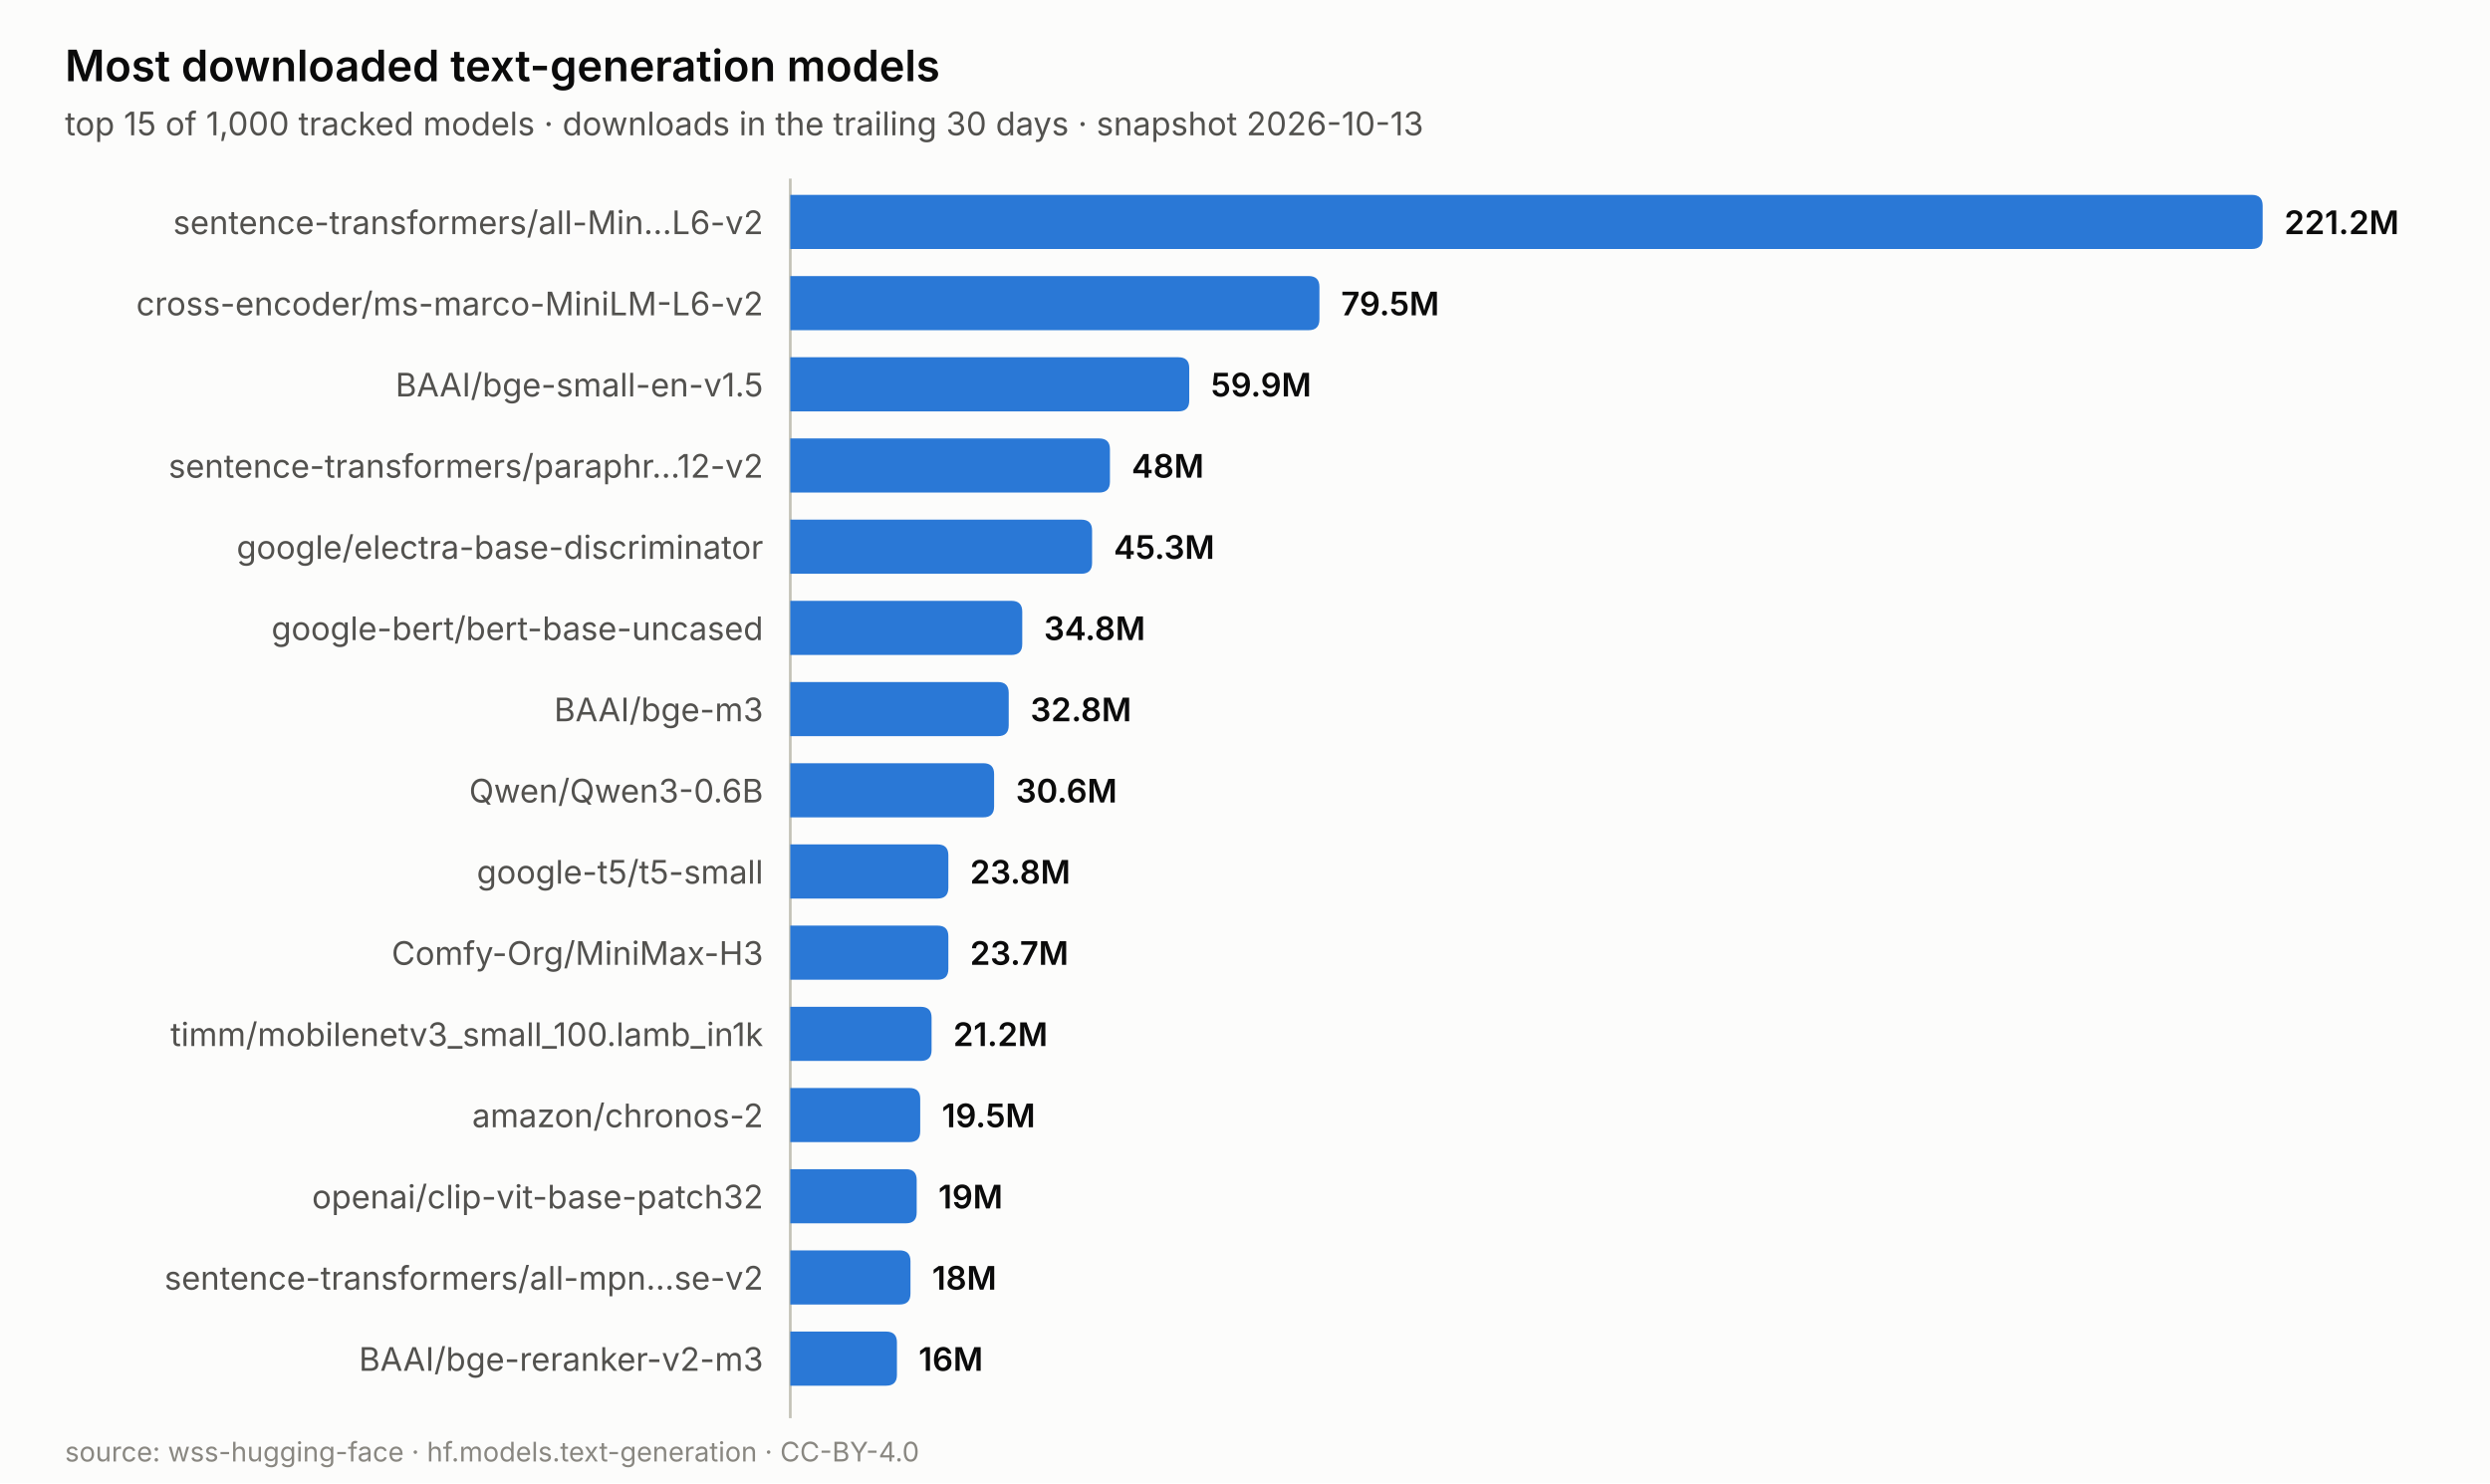
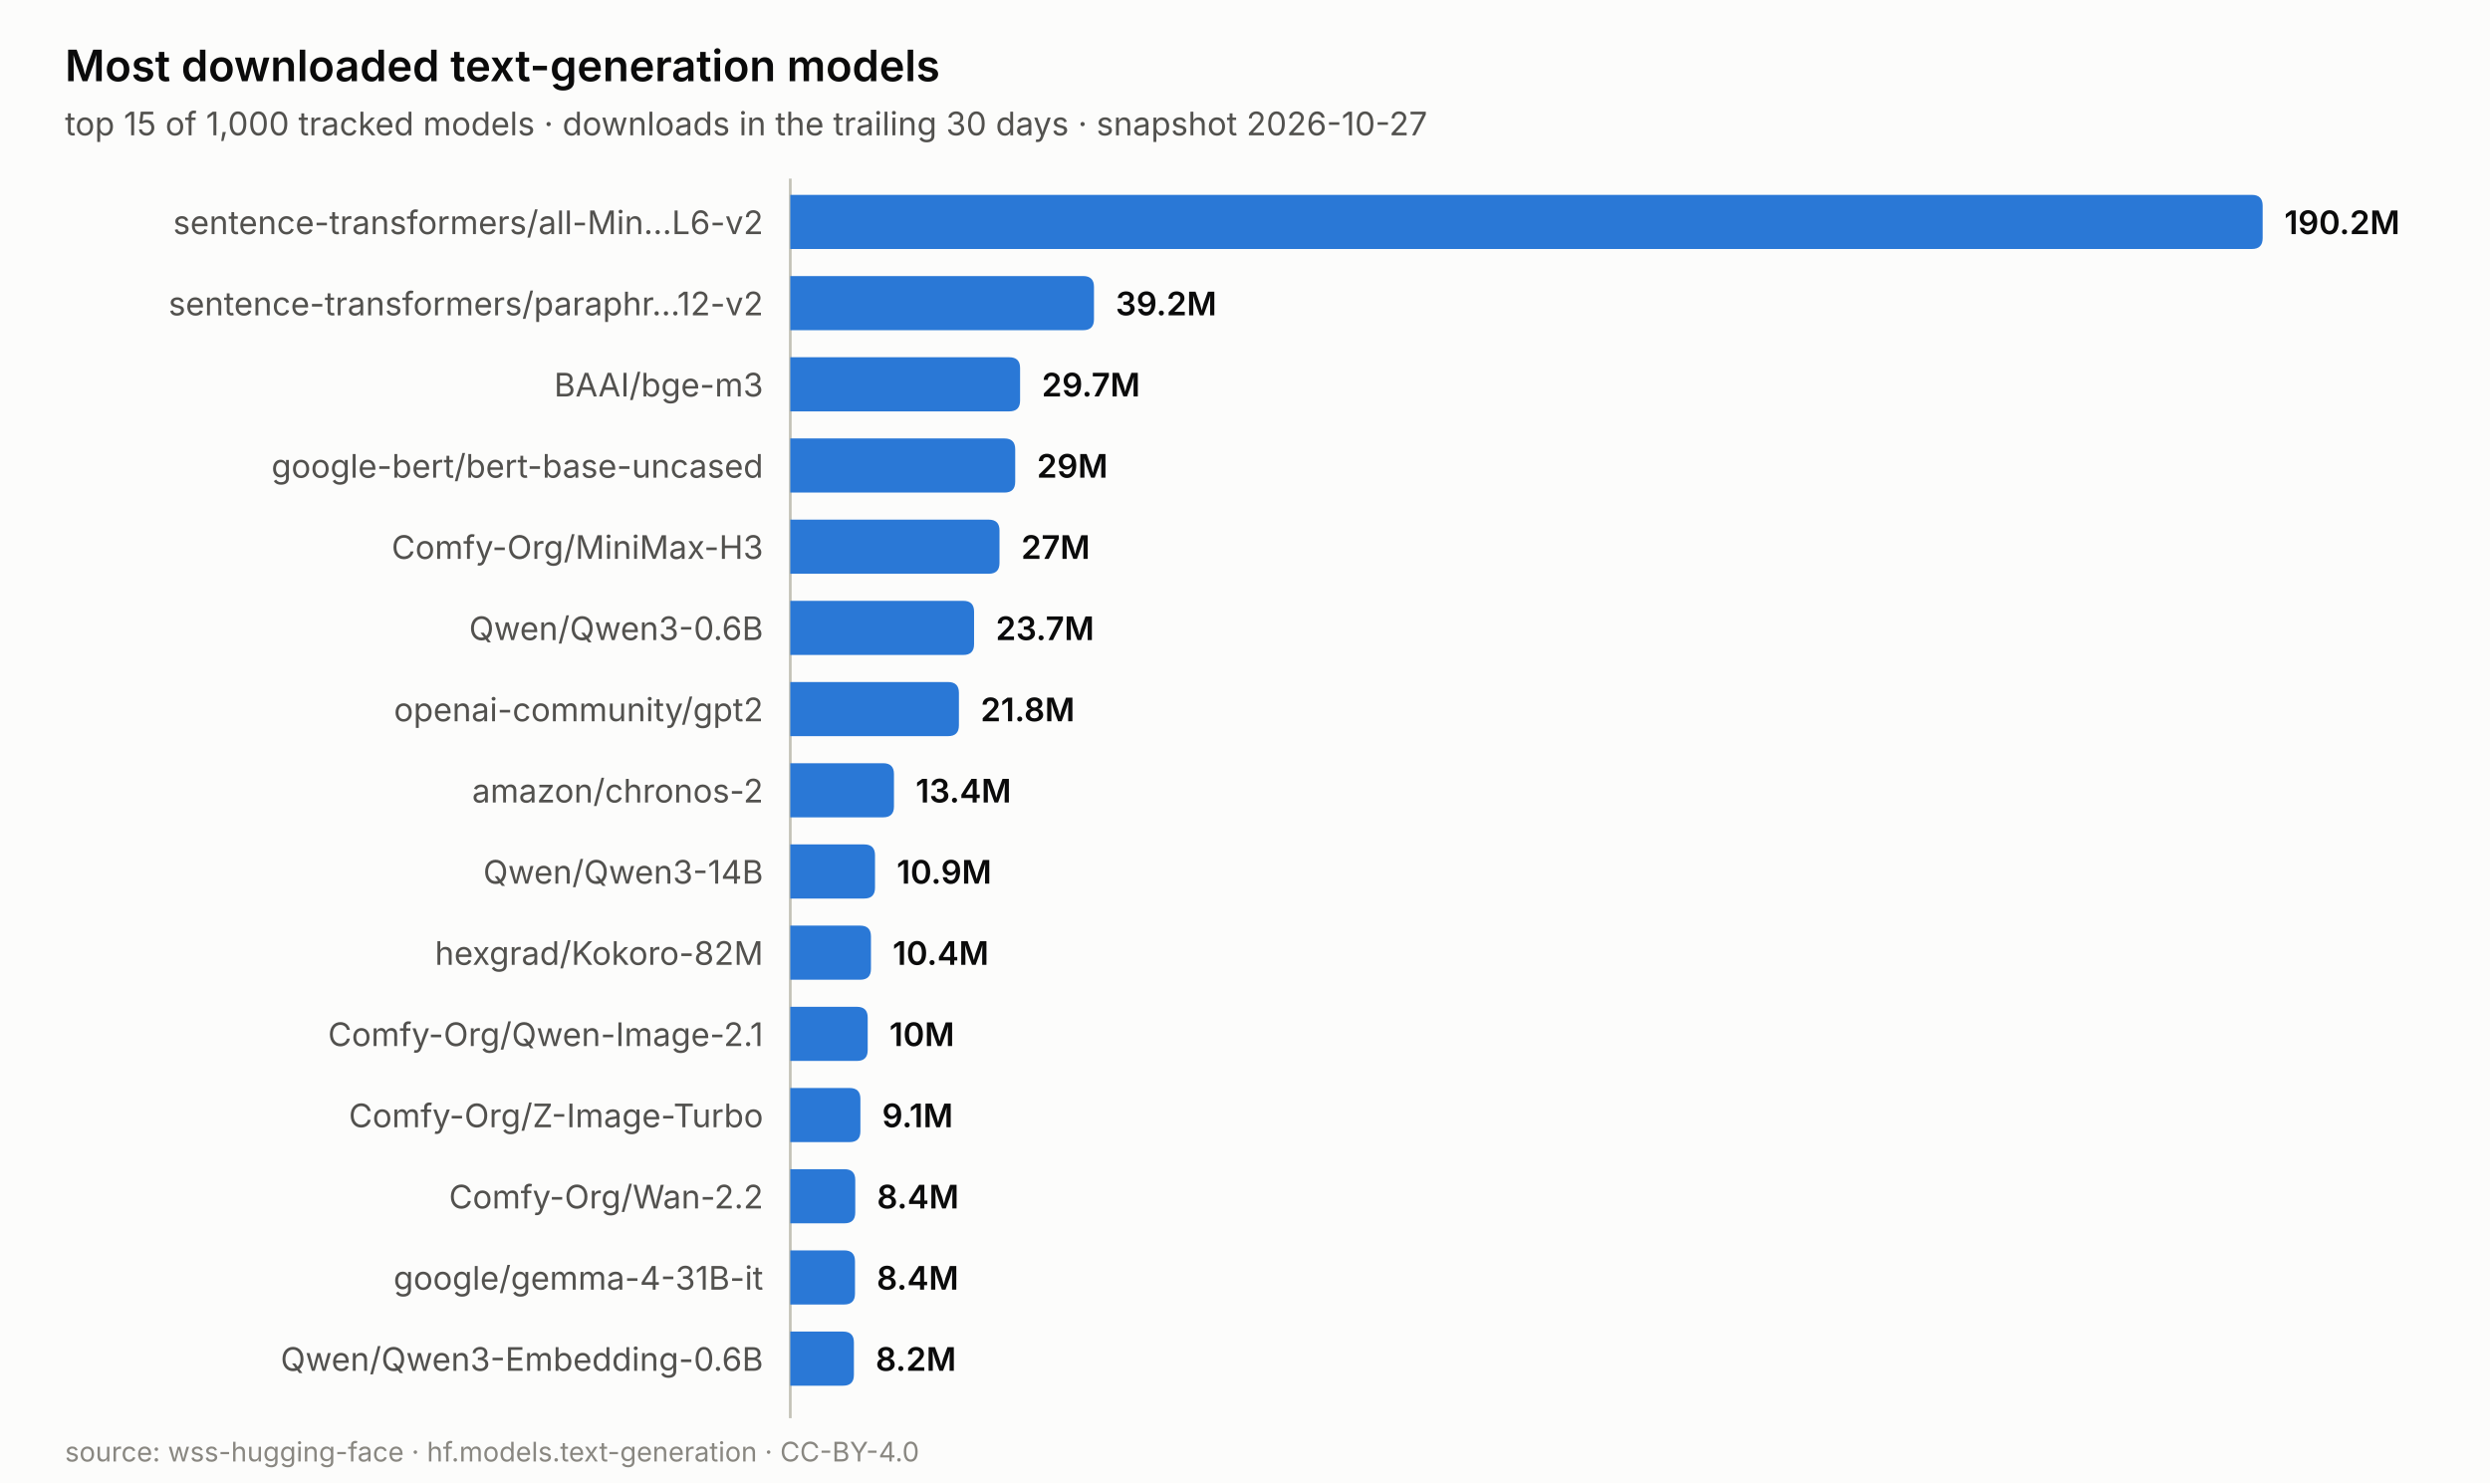
<svg xmlns="http://www.w3.org/2000/svg" width="920.0" height="548.0" viewBox="0 0 920.0 548.0" role="img" aria-label="Most downloaded text-generation models">
  <rect width="920.0" height="548.0" fill="#fcfcfb" />
  <text x="24.0" y="30.0" font-family="system-ui, -apple-system, &quot;Segoe UI&quot;, sans-serif" font-size="16" fill="#0b0b0b" text-anchor="start" font-weight="600" style="">Most downloaded text-generation models</text>
-   <text x="24.0" y="50.0" font-family="system-ui, -apple-system, &quot;Segoe UI&quot;, sans-serif" font-size="12" fill="#52514e" text-anchor="start" font-weight="normal" style="">top 15 of 1,000 tracked models · downloads in the trailing 30 days · snapshot 2026-10-13</text>
+   <text x="24.0" y="50.0" font-family="system-ui, -apple-system, &quot;Segoe UI&quot;, sans-serif" font-size="12" fill="#52514e" text-anchor="start" font-weight="normal" style="">top 15 of 1,000 tracked models · downloads in the trailing 30 days · snapshot 2026-10-27</text>
  <line x1="292.0" y1="66.0" x2="292.0" y2="524.0" stroke="#c3c2b7" stroke-width="1" />
  <path d="M292.0,72.0 h540.0 q4,0 4,4 v12.0 q0,4 -4,4 h-540.0 z" fill="#2a78d6" />
  <text x="282.0" y="86.5" font-family="system-ui, -apple-system, &quot;Segoe UI&quot;, sans-serif" font-size="12" fill="#52514e" text-anchor="end" font-weight="normal" style="">sentence-transformers/all-Min…L6-v2</text>
-   <text x="844.0" y="86.5" font-family="system-ui, -apple-system, &quot;Segoe UI&quot;, sans-serif" font-size="12" fill="#0b0b0b" text-anchor="start" font-weight="600" style="">221.2M</text>
-   <path d="M292.0,102.0 h191.5 q4,0 4,4 v12.0 q0,4 -4,4 h-191.5 z" fill="#2a78d6" />
-   <text x="282.0" y="116.5" font-family="system-ui, -apple-system, &quot;Segoe UI&quot;, sans-serif" font-size="12" fill="#52514e" text-anchor="end" font-weight="normal" style="">cross-encoder/ms-marco-MiniLM-L6-v2</text>
-   <text x="495.5" y="116.5" font-family="system-ui, -apple-system, &quot;Segoe UI&quot;, sans-serif" font-size="12" fill="#0b0b0b" text-anchor="start" font-weight="600" style="">79.5M</text>
-   <path d="M292.0,132.0 h143.4 q4,0 4,4 v12.0 q0,4 -4,4 h-143.4 z" fill="#2a78d6" />
-   <text x="282.0" y="146.5" font-family="system-ui, -apple-system, &quot;Segoe UI&quot;, sans-serif" font-size="12" fill="#52514e" text-anchor="end" font-weight="normal" style="">BAAI/bge-small-en-v1.5</text>
-   <text x="447.4" y="146.5" font-family="system-ui, -apple-system, &quot;Segoe UI&quot;, sans-serif" font-size="12" fill="#0b0b0b" text-anchor="start" font-weight="600" style="">59.9M</text>
-   <path d="M292.0,162.0 h114.1 q4,0 4,4 v12.0 q0,4 -4,4 h-114.1 z" fill="#2a78d6" />
-   <text x="282.0" y="176.5" font-family="system-ui, -apple-system, &quot;Segoe UI&quot;, sans-serif" font-size="12" fill="#52514e" text-anchor="end" font-weight="normal" style="">sentence-transformers/paraphr…12-v2</text>
-   <text x="418.1" y="176.5" font-family="system-ui, -apple-system, &quot;Segoe UI&quot;, sans-serif" font-size="12" fill="#0b0b0b" text-anchor="start" font-weight="600" style="">48M</text>
-   <path d="M292.0,192.0 h107.5 q4,0 4,4 v12.0 q0,4 -4,4 h-107.5 z" fill="#2a78d6" />
-   <text x="282.0" y="206.5" font-family="system-ui, -apple-system, &quot;Segoe UI&quot;, sans-serif" font-size="12" fill="#52514e" text-anchor="end" font-weight="normal" style="">google/electra-base-discriminator</text>
-   <text x="411.5" y="206.5" font-family="system-ui, -apple-system, &quot;Segoe UI&quot;, sans-serif" font-size="12" fill="#0b0b0b" text-anchor="start" font-weight="600" style="">45.3M</text>
-   <path d="M292.0,222.0 h81.7 q4,0 4,4 v12.0 q0,4 -4,4 h-81.7 z" fill="#2a78d6" />
-   <text x="282.0" y="236.5" font-family="system-ui, -apple-system, &quot;Segoe UI&quot;, sans-serif" font-size="12" fill="#52514e" text-anchor="end" font-weight="normal" style="">google-bert/bert-base-uncased</text>
-   <text x="385.7" y="236.5" font-family="system-ui, -apple-system, &quot;Segoe UI&quot;, sans-serif" font-size="12" fill="#0b0b0b" text-anchor="start" font-weight="600" style="">34.8M</text>
-   <path d="M292.0,252.0 h76.7 q4,0 4,4 v12.0 q0,4 -4,4 h-76.7 z" fill="#2a78d6" />
-   <text x="282.0" y="266.5" font-family="system-ui, -apple-system, &quot;Segoe UI&quot;, sans-serif" font-size="12" fill="#52514e" text-anchor="end" font-weight="normal" style="">BAAI/bge-m3</text>
-   <text x="380.7" y="266.5" font-family="system-ui, -apple-system, &quot;Segoe UI&quot;, sans-serif" font-size="12" fill="#0b0b0b" text-anchor="start" font-weight="600" style="">32.8M</text>
-   <path d="M292.0,282.0 h71.3 q4,0 4,4 v12.0 q0,4 -4,4 h-71.3 z" fill="#2a78d6" />
-   <text x="282.0" y="296.5" font-family="system-ui, -apple-system, &quot;Segoe UI&quot;, sans-serif" font-size="12" fill="#52514e" text-anchor="end" font-weight="normal" style="">Qwen/Qwen3-0.6B</text>
-   <text x="375.3" y="296.5" font-family="system-ui, -apple-system, &quot;Segoe UI&quot;, sans-serif" font-size="12" fill="#0b0b0b" text-anchor="start" font-weight="600" style="">30.6M</text>
-   <path d="M292.0,312.0 h54.4 q4,0 4,4 v12.0 q0,4 -4,4 h-54.4 z" fill="#2a78d6" />
-   <text x="282.0" y="326.5" font-family="system-ui, -apple-system, &quot;Segoe UI&quot;, sans-serif" font-size="12" fill="#52514e" text-anchor="end" font-weight="normal" style="">google-t5/t5-small</text>
-   <text x="358.4" y="326.5" font-family="system-ui, -apple-system, &quot;Segoe UI&quot;, sans-serif" font-size="12" fill="#0b0b0b" text-anchor="start" font-weight="600" style="">23.8M</text>
-   <path d="M292.0,342.0 h54.4 q4,0 4,4 v12.0 q0,4 -4,4 h-54.4 z" fill="#2a78d6" />
-   <text x="282.0" y="356.5" font-family="system-ui, -apple-system, &quot;Segoe UI&quot;, sans-serif" font-size="12" fill="#52514e" text-anchor="end" font-weight="normal" style="">Comfy-Org/MiniMax-H3</text>
-   <text x="358.4" y="356.5" font-family="system-ui, -apple-system, &quot;Segoe UI&quot;, sans-serif" font-size="12" fill="#0b0b0b" text-anchor="start" font-weight="600" style="">23.7M</text>
-   <path d="M292.0,372.0 h48.2 q4,0 4,4 v12.0 q0,4 -4,4 h-48.2 z" fill="#2a78d6" />
-   <text x="282.0" y="386.5" font-family="system-ui, -apple-system, &quot;Segoe UI&quot;, sans-serif" font-size="12" fill="#52514e" text-anchor="end" font-weight="normal" style="">timm/mobilenetv3_small_100.lamb_in1k</text>
-   <text x="352.2" y="386.5" font-family="system-ui, -apple-system, &quot;Segoe UI&quot;, sans-serif" font-size="12" fill="#0b0b0b" text-anchor="start" font-weight="600" style="">21.2M</text>
-   <path d="M292.0,402.0 h44.0 q4,0 4,4 v12.0 q0,4 -4,4 h-44.0 z" fill="#2a78d6" />
-   <text x="282.0" y="416.5" font-family="system-ui, -apple-system, &quot;Segoe UI&quot;, sans-serif" font-size="12" fill="#52514e" text-anchor="end" font-weight="normal" style="">amazon/chronos-2</text>
-   <text x="348.0" y="416.5" font-family="system-ui, -apple-system, &quot;Segoe UI&quot;, sans-serif" font-size="12" fill="#0b0b0b" text-anchor="start" font-weight="600" style="">19.5M</text>
-   <path d="M292.0,432.0 h42.7 q4,0 4,4 v12.0 q0,4 -4,4 h-42.7 z" fill="#2a78d6" />
-   <text x="282.0" y="446.5" font-family="system-ui, -apple-system, &quot;Segoe UI&quot;, sans-serif" font-size="12" fill="#52514e" text-anchor="end" font-weight="normal" style="">openai/clip-vit-base-patch32</text>
-   <text x="346.7" y="446.5" font-family="system-ui, -apple-system, &quot;Segoe UI&quot;, sans-serif" font-size="12" fill="#0b0b0b" text-anchor="start" font-weight="600" style="">19M</text>
-   <path d="M292.0,462.0 h40.4 q4,0 4,4 v12.0 q0,4 -4,4 h-40.4 z" fill="#2a78d6" />
-   <text x="282.0" y="476.5" font-family="system-ui, -apple-system, &quot;Segoe UI&quot;, sans-serif" font-size="12" fill="#52514e" text-anchor="end" font-weight="normal" style="">sentence-transformers/all-mpn…se-v2</text>
-   <text x="344.4" y="476.5" font-family="system-ui, -apple-system, &quot;Segoe UI&quot;, sans-serif" font-size="12" fill="#0b0b0b" text-anchor="start" font-weight="600" style="">18M</text>
-   <path d="M292.0,492.0 h35.4 q4,0 4,4 v12.0 q0,4 -4,4 h-35.4 z" fill="#2a78d6" />
-   <text x="282.0" y="506.5" font-family="system-ui, -apple-system, &quot;Segoe UI&quot;, sans-serif" font-size="12" fill="#52514e" text-anchor="end" font-weight="normal" style="">BAAI/bge-reranker-v2-m3</text>
-   <text x="339.4" y="506.5" font-family="system-ui, -apple-system, &quot;Segoe UI&quot;, sans-serif" font-size="12" fill="#0b0b0b" text-anchor="start" font-weight="600" style="">16M</text>
+   <text x="844.0" y="86.5" font-family="system-ui, -apple-system, &quot;Segoe UI&quot;, sans-serif" font-size="12" fill="#0b0b0b" text-anchor="start" font-weight="600" style="">190.2M</text>
+   <path d="M292.0,102.0 h108.2 q4,0 4,4 v12.0 q0,4 -4,4 h-108.2 z" fill="#2a78d6" />
+   <text x="282.0" y="116.5" font-family="system-ui, -apple-system, &quot;Segoe UI&quot;, sans-serif" font-size="12" fill="#52514e" text-anchor="end" font-weight="normal" style="">sentence-transformers/paraphr…12-v2</text>
+   <text x="412.2" y="116.5" font-family="system-ui, -apple-system, &quot;Segoe UI&quot;, sans-serif" font-size="12" fill="#0b0b0b" text-anchor="start" font-weight="600" style="">39.2M</text>
+   <path d="M292.0,132.0 h80.9 q4,0 4,4 v12.0 q0,4 -4,4 h-80.9 z" fill="#2a78d6" />
+   <text x="282.0" y="146.5" font-family="system-ui, -apple-system, &quot;Segoe UI&quot;, sans-serif" font-size="12" fill="#52514e" text-anchor="end" font-weight="normal" style="">BAAI/bge-m3</text>
+   <text x="384.9" y="146.5" font-family="system-ui, -apple-system, &quot;Segoe UI&quot;, sans-serif" font-size="12" fill="#0b0b0b" text-anchor="start" font-weight="600" style="">29.7M</text>
+   <path d="M292.0,162.0 h79.1 q4,0 4,4 v12.0 q0,4 -4,4 h-79.1 z" fill="#2a78d6" />
+   <text x="282.0" y="176.5" font-family="system-ui, -apple-system, &quot;Segoe UI&quot;, sans-serif" font-size="12" fill="#52514e" text-anchor="end" font-weight="normal" style="">google-bert/bert-base-uncased</text>
+   <text x="383.1" y="176.5" font-family="system-ui, -apple-system, &quot;Segoe UI&quot;, sans-serif" font-size="12" fill="#0b0b0b" text-anchor="start" font-weight="600" style="">29M</text>
+   <path d="M292.0,192.0 h73.3 q4,0 4,4 v12.0 q0,4 -4,4 h-73.3 z" fill="#2a78d6" />
+   <text x="282.0" y="206.5" font-family="system-ui, -apple-system, &quot;Segoe UI&quot;, sans-serif" font-size="12" fill="#52514e" text-anchor="end" font-weight="normal" style="">Comfy-Org/MiniMax-H3</text>
+   <text x="377.3" y="206.5" font-family="system-ui, -apple-system, &quot;Segoe UI&quot;, sans-serif" font-size="12" fill="#0b0b0b" text-anchor="start" font-weight="600" style="">27M</text>
+   <path d="M292.0,222.0 h63.9 q4,0 4,4 v12.0 q0,4 -4,4 h-63.9 z" fill="#2a78d6" />
+   <text x="282.0" y="236.5" font-family="system-ui, -apple-system, &quot;Segoe UI&quot;, sans-serif" font-size="12" fill="#52514e" text-anchor="end" font-weight="normal" style="">Qwen/Qwen3-0.6B</text>
+   <text x="367.9" y="236.5" font-family="system-ui, -apple-system, &quot;Segoe UI&quot;, sans-serif" font-size="12" fill="#0b0b0b" text-anchor="start" font-weight="600" style="">23.7M</text>
+   <path d="M292.0,252.0 h58.3 q4,0 4,4 v12.0 q0,4 -4,4 h-58.3 z" fill="#2a78d6" />
+   <text x="282.0" y="266.5" font-family="system-ui, -apple-system, &quot;Segoe UI&quot;, sans-serif" font-size="12" fill="#52514e" text-anchor="end" font-weight="normal" style="">openai-community/gpt2</text>
+   <text x="362.3" y="266.5" font-family="system-ui, -apple-system, &quot;Segoe UI&quot;, sans-serif" font-size="12" fill="#0b0b0b" text-anchor="start" font-weight="600" style="">21.8M</text>
+   <path d="M292.0,282.0 h34.3 q4,0 4,4 v12.0 q0,4 -4,4 h-34.3 z" fill="#2a78d6" />
+   <text x="282.0" y="296.5" font-family="system-ui, -apple-system, &quot;Segoe UI&quot;, sans-serif" font-size="12" fill="#52514e" text-anchor="end" font-weight="normal" style="">amazon/chronos-2</text>
+   <text x="338.3" y="296.5" font-family="system-ui, -apple-system, &quot;Segoe UI&quot;, sans-serif" font-size="12" fill="#0b0b0b" text-anchor="start" font-weight="600" style="">13.4M</text>
+   <path d="M292.0,312.0 h27.3 q4,0 4,4 v12.0 q0,4 -4,4 h-27.3 z" fill="#2a78d6" />
+   <text x="282.0" y="326.5" font-family="system-ui, -apple-system, &quot;Segoe UI&quot;, sans-serif" font-size="12" fill="#52514e" text-anchor="end" font-weight="normal" style="">Qwen/Qwen3-14B</text>
+   <text x="331.3" y="326.5" font-family="system-ui, -apple-system, &quot;Segoe UI&quot;, sans-serif" font-size="12" fill="#0b0b0b" text-anchor="start" font-weight="600" style="">10.9M</text>
+   <path d="M292.0,342.0 h25.8 q4,0 4,4 v12.0 q0,4 -4,4 h-25.8 z" fill="#2a78d6" />
+   <text x="282.0" y="356.5" font-family="system-ui, -apple-system, &quot;Segoe UI&quot;, sans-serif" font-size="12" fill="#52514e" text-anchor="end" font-weight="normal" style="">hexgrad/Kokoro-82M</text>
+   <text x="329.8" y="356.5" font-family="system-ui, -apple-system, &quot;Segoe UI&quot;, sans-serif" font-size="12" fill="#0b0b0b" text-anchor="start" font-weight="600" style="">10.4M</text>
+   <path d="M292.0,372.0 h24.6 q4,0 4,4 v12.0 q0,4 -4,4 h-24.6 z" fill="#2a78d6" />
+   <text x="282.0" y="386.5" font-family="system-ui, -apple-system, &quot;Segoe UI&quot;, sans-serif" font-size="12" fill="#52514e" text-anchor="end" font-weight="normal" style="">Comfy-Org/Qwen-Image-2.1</text>
+   <text x="328.6" y="386.5" font-family="system-ui, -apple-system, &quot;Segoe UI&quot;, sans-serif" font-size="12" fill="#0b0b0b" text-anchor="start" font-weight="600" style="">10M</text>
+   <path d="M292.0,402.0 h21.9 q4,0 4,4 v12.0 q0,4 -4,4 h-21.9 z" fill="#2a78d6" />
+   <text x="282.0" y="416.5" font-family="system-ui, -apple-system, &quot;Segoe UI&quot;, sans-serif" font-size="12" fill="#52514e" text-anchor="end" font-weight="normal" style="">Comfy-Org/Z-Image-Turbo</text>
+   <text x="325.9" y="416.5" font-family="system-ui, -apple-system, &quot;Segoe UI&quot;, sans-serif" font-size="12" fill="#0b0b0b" text-anchor="start" font-weight="600" style="">9.1M</text>
+   <path d="M292.0,432.0 h20.0 q4,0 4,4 v12.0 q0,4 -4,4 h-20.0 z" fill="#2a78d6" />
+   <text x="282.0" y="446.5" font-family="system-ui, -apple-system, &quot;Segoe UI&quot;, sans-serif" font-size="12" fill="#52514e" text-anchor="end" font-weight="normal" style="">Comfy-Org/Wan-2.2</text>
+   <text x="324.0" y="446.5" font-family="system-ui, -apple-system, &quot;Segoe UI&quot;, sans-serif" font-size="12" fill="#0b0b0b" text-anchor="start" font-weight="600" style="">8.4M</text>
+   <path d="M292.0,462.0 h19.9 q4,0 4,4 v12.0 q0,4 -4,4 h-19.9 z" fill="#2a78d6" />
+   <text x="282.0" y="476.5" font-family="system-ui, -apple-system, &quot;Segoe UI&quot;, sans-serif" font-size="12" fill="#52514e" text-anchor="end" font-weight="normal" style="">google/gemma-4-31B-it</text>
+   <text x="323.9" y="476.5" font-family="system-ui, -apple-system, &quot;Segoe UI&quot;, sans-serif" font-size="12" fill="#0b0b0b" text-anchor="start" font-weight="600" style="">8.4M</text>
+   <path d="M292.0,492.0 h19.5 q4,0 4,4 v12.0 q0,4 -4,4 h-19.5 z" fill="#2a78d6" />
+   <text x="282.0" y="506.5" font-family="system-ui, -apple-system, &quot;Segoe UI&quot;, sans-serif" font-size="12" fill="#52514e" text-anchor="end" font-weight="normal" style="">Qwen/Qwen3-Embedding-0.6B</text>
+   <text x="323.5" y="506.5" font-family="system-ui, -apple-system, &quot;Segoe UI&quot;, sans-serif" font-size="12" fill="#0b0b0b" text-anchor="start" font-weight="600" style="">8.2M</text>
  <text x="24.0" y="540.0" font-family="system-ui, -apple-system, &quot;Segoe UI&quot;, sans-serif" font-size="10" fill="#898781" text-anchor="start" font-weight="normal" style="">source: wss-hugging-face · hf.models.text-generation · CC-BY-4.0</text>
</svg>
